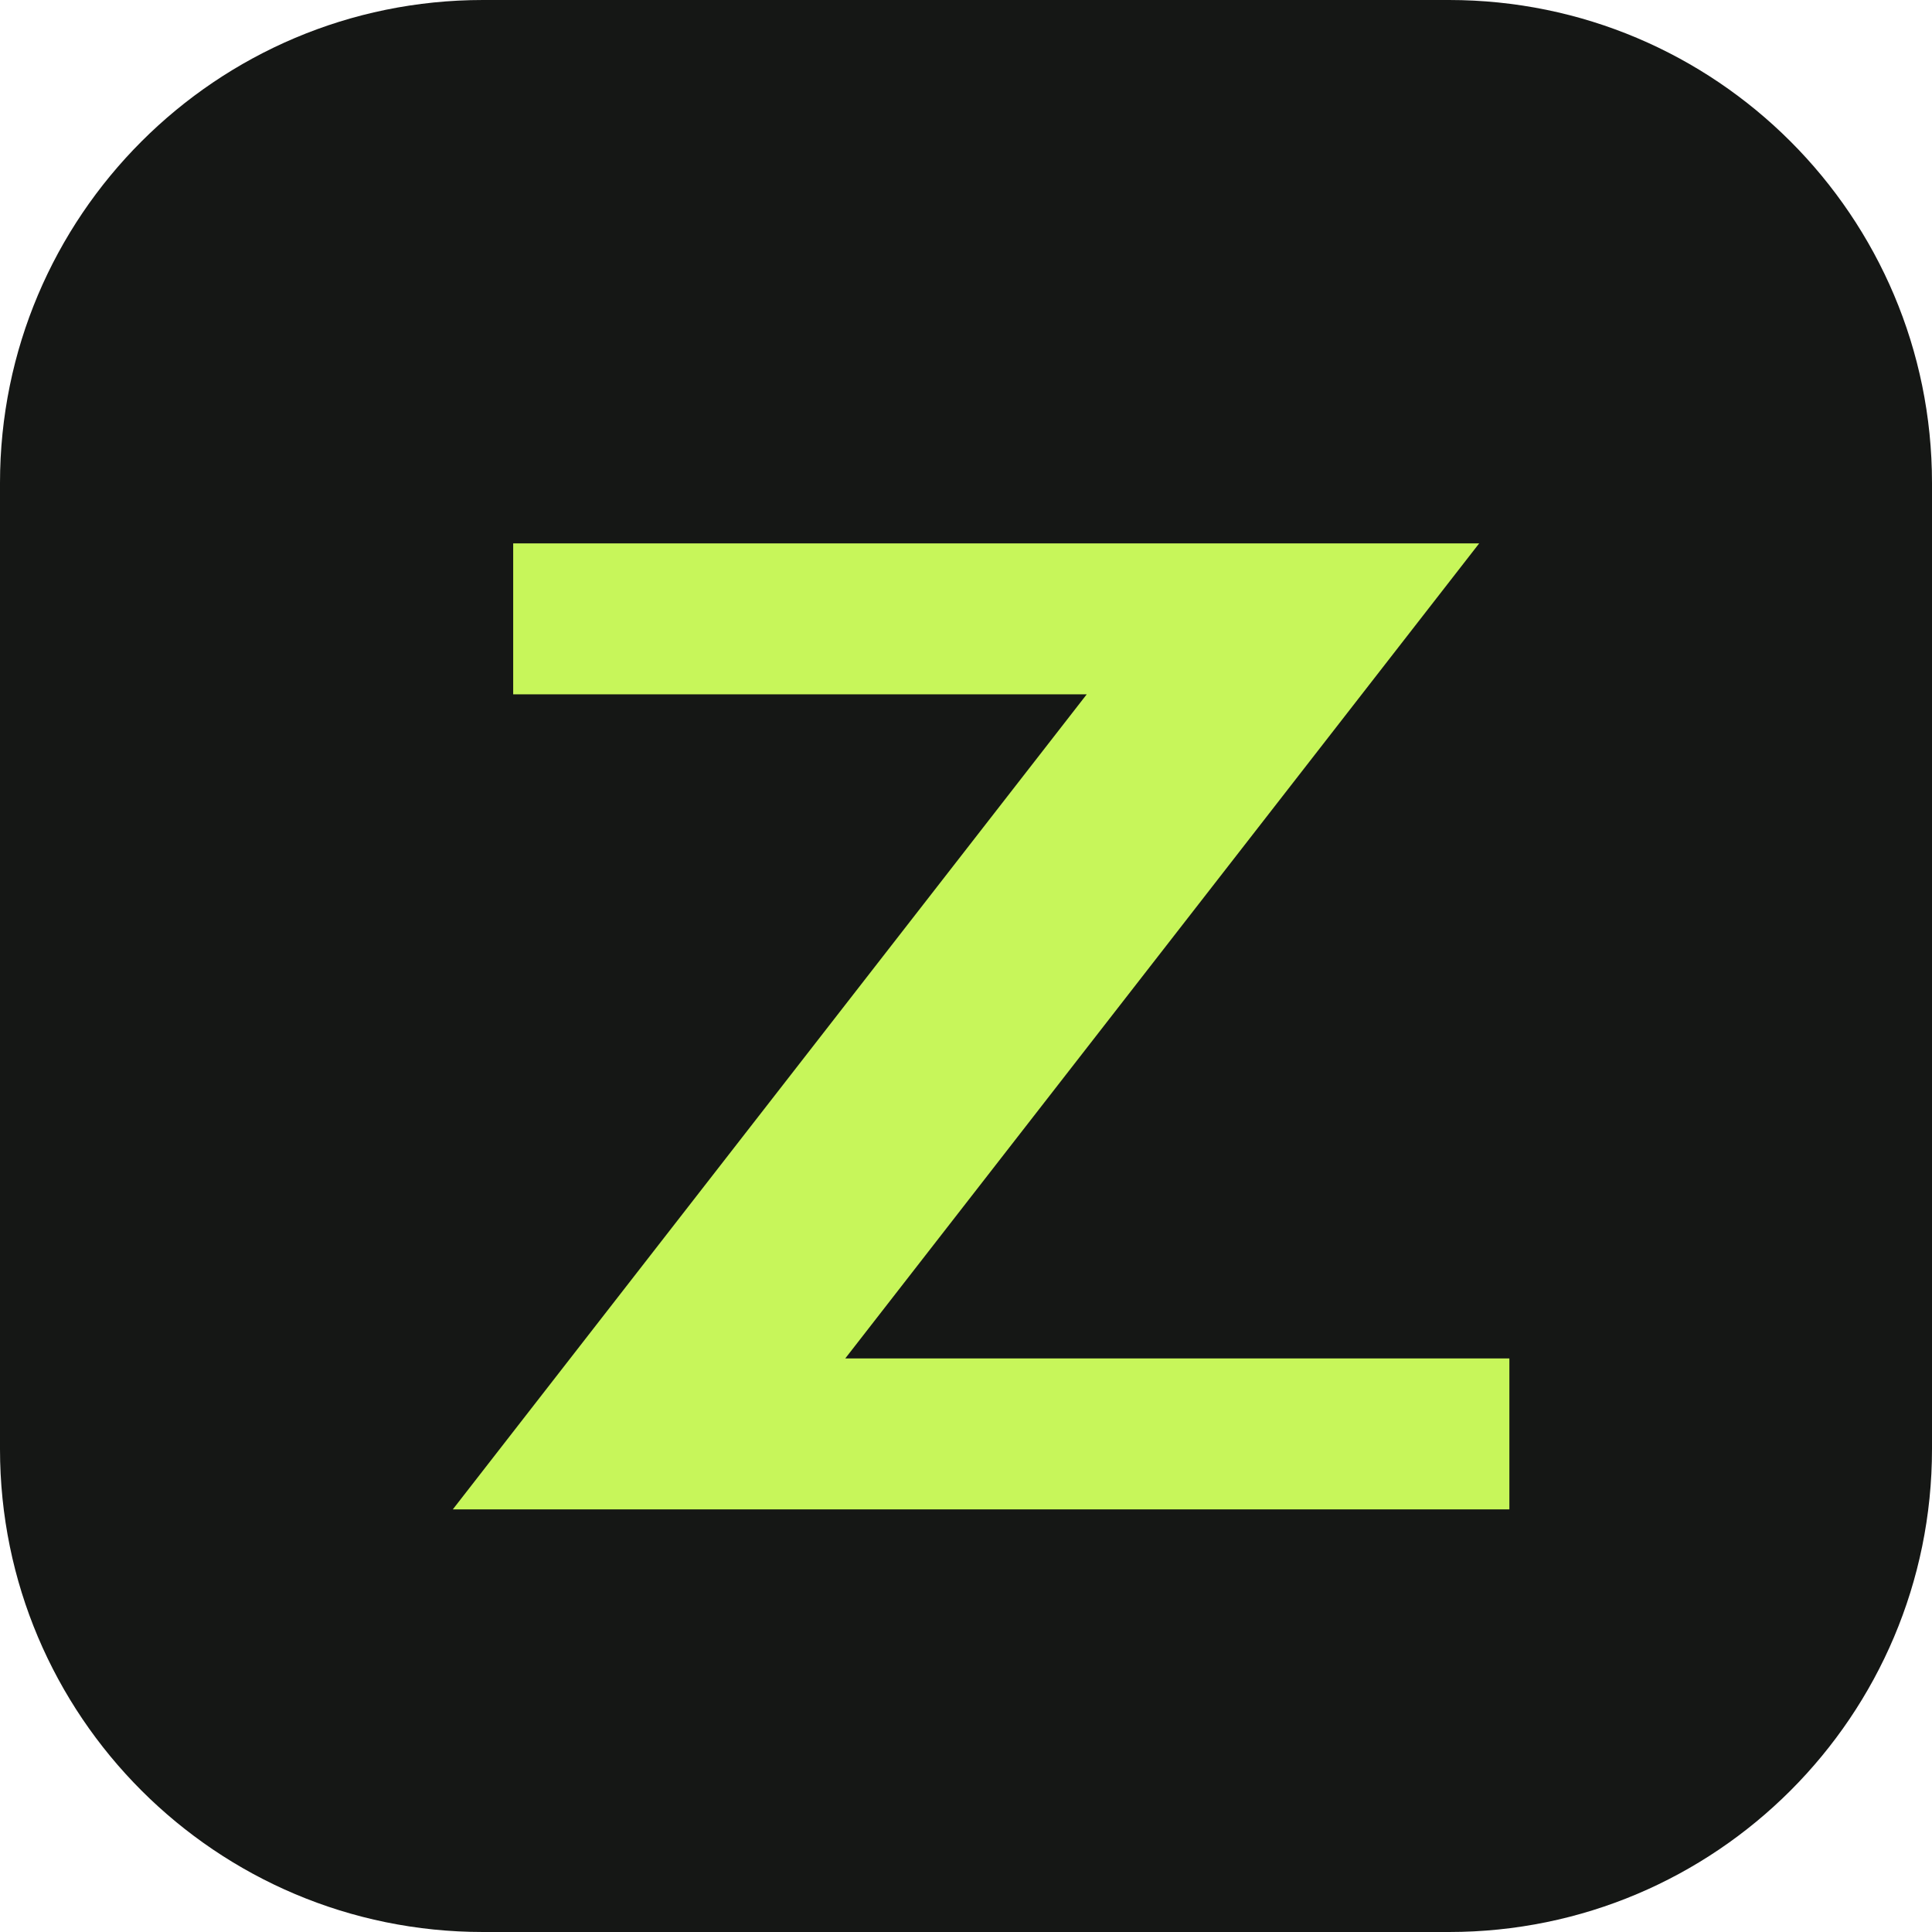
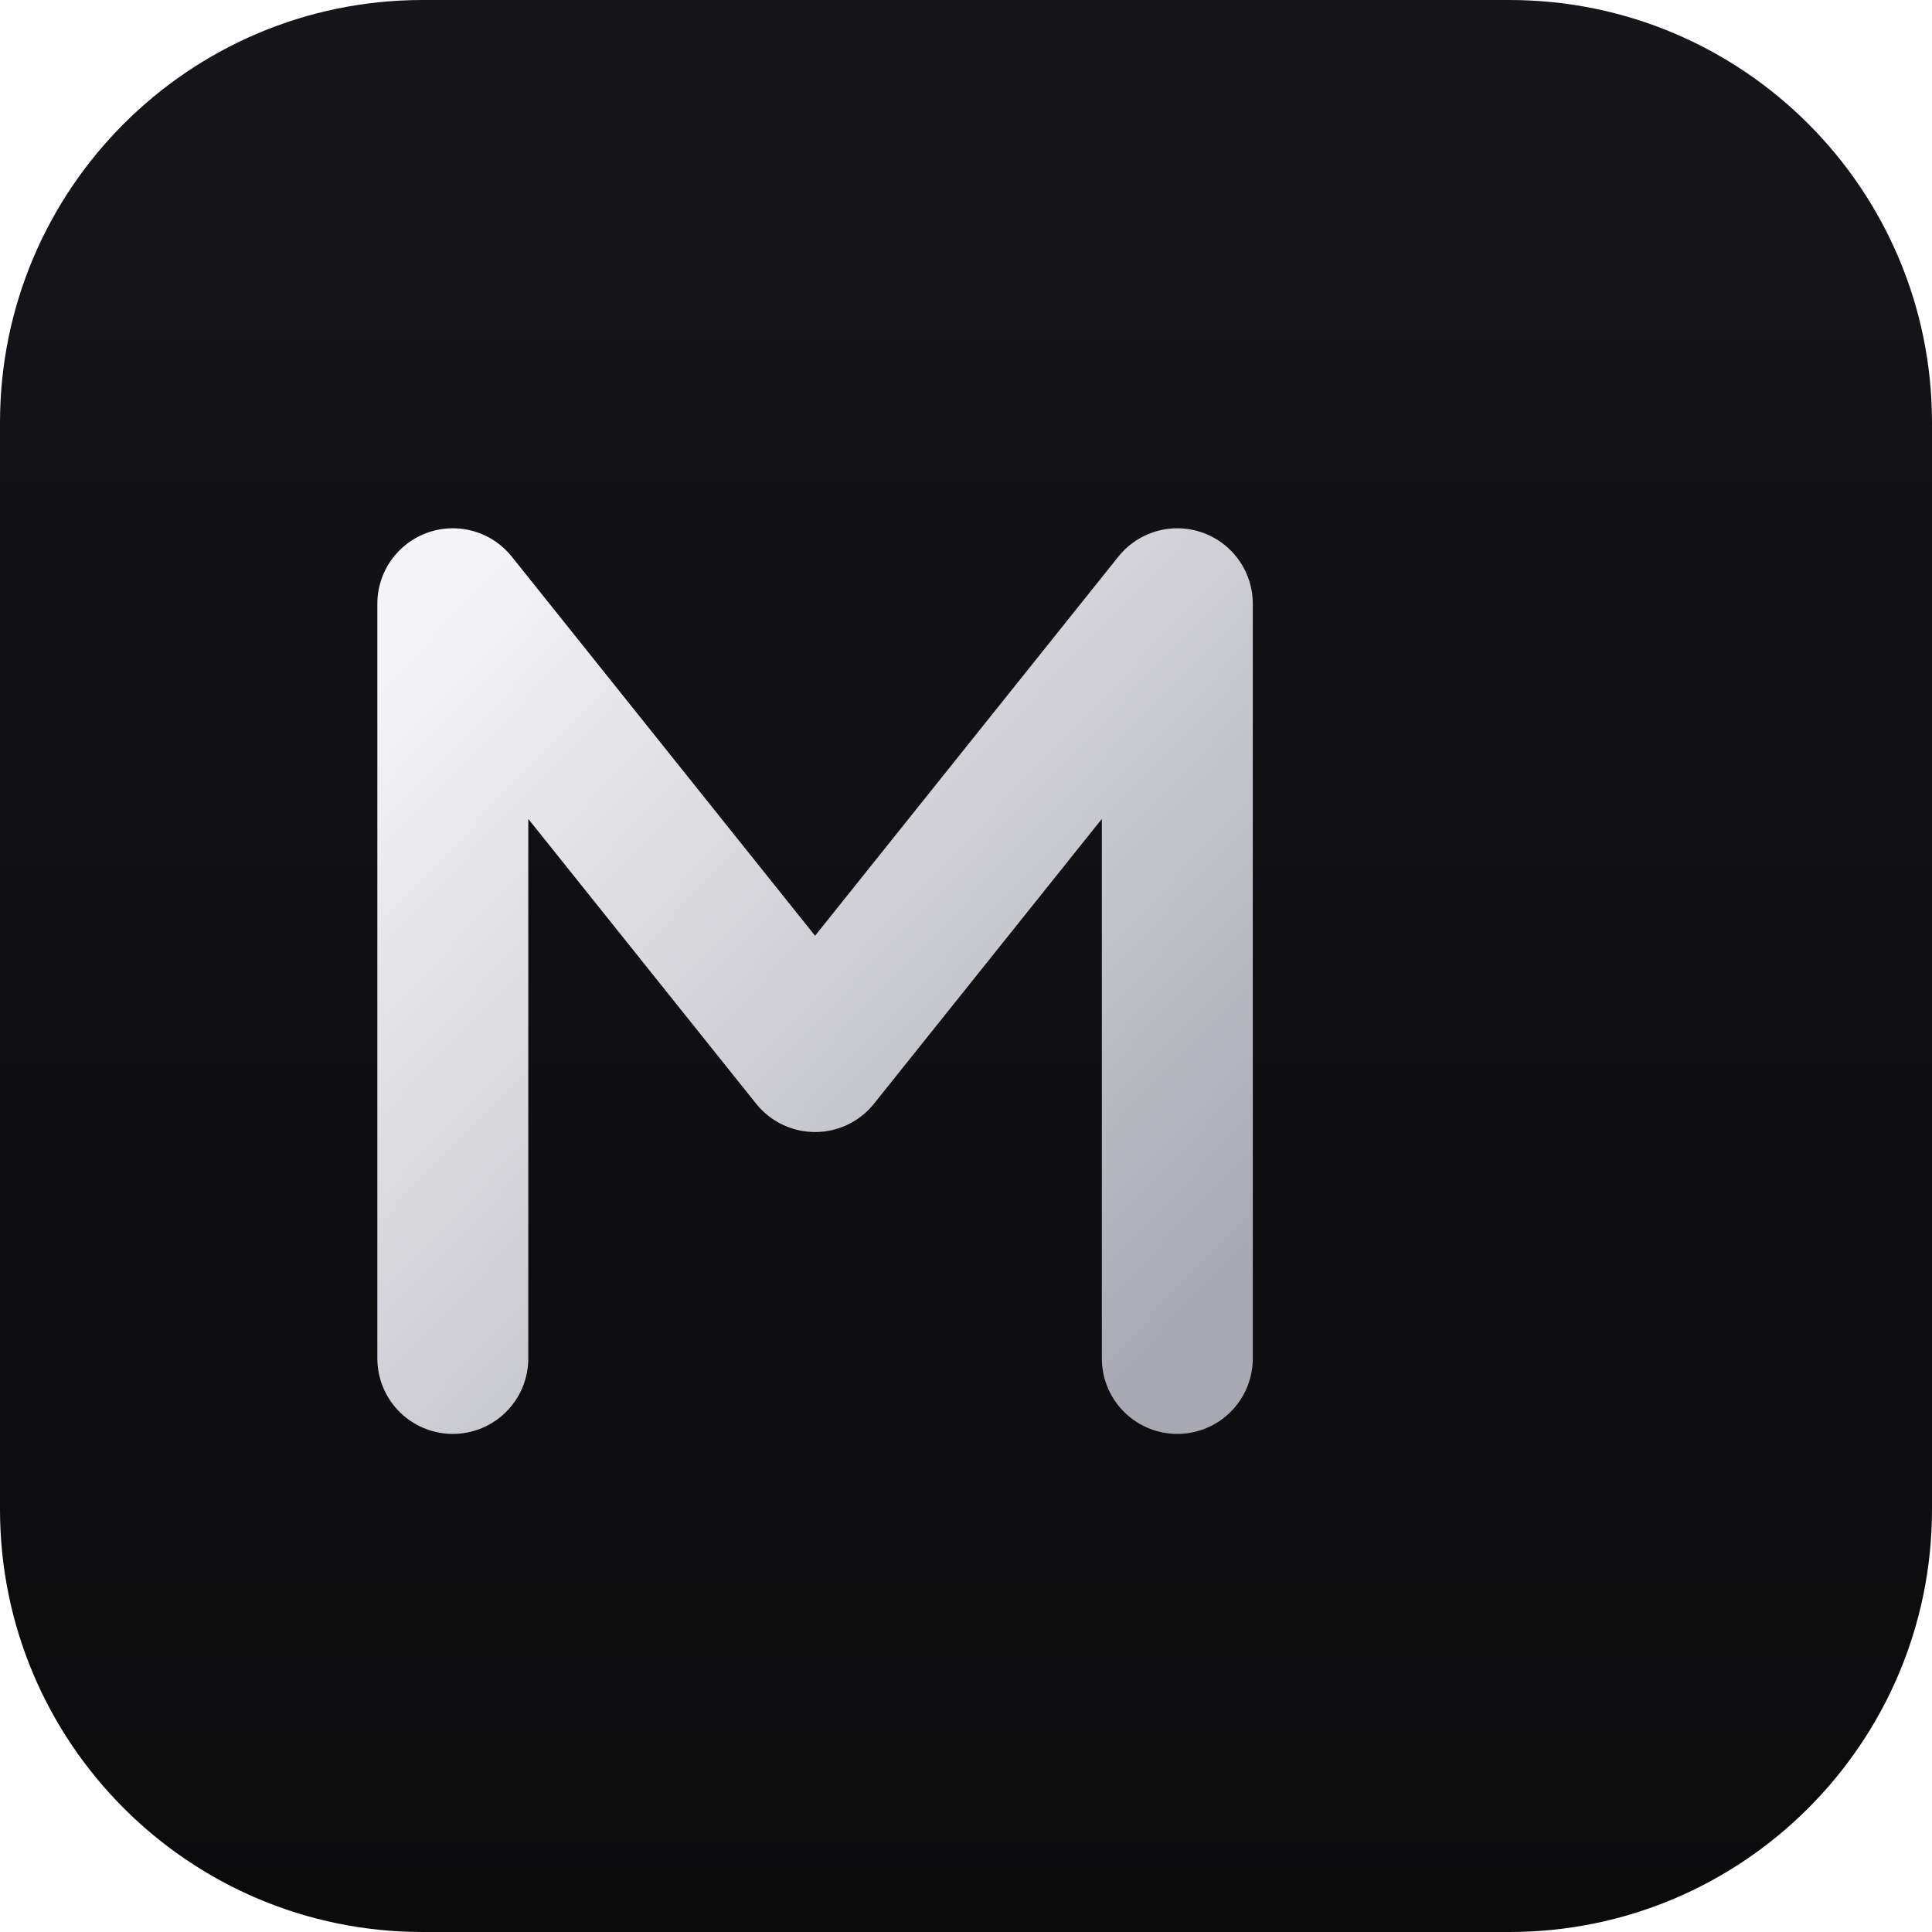
- <svg xmlns="http://www.w3.org/2000/svg" viewBox="0 0 64 64">
-   <rect width="64" height="64" rx="16" fill="#151715" />
-   <path d="M17 18h32L28 45h22v5H15l21-27H17z" fill="#c7f65a" />
+ <svg xmlns="http://www.w3.org/2000/svg" viewBox="0 0 1024 1024">
+   <defs>
+     <linearGradient id="bg" x1="0" y1="0" x2="0" y2="1">
+       <stop offset="0%" stop-color="#15151a" />
+       <stop offset="100%" stop-color="#0b0b0c" />
+     </linearGradient>
+     <linearGradient id="mark" x1="0" y1="0" x2="1" y2="1">
+       <stop offset="0%" stop-color="#f5f5f7" />
+       <stop offset="100%" stop-color="#a8a8b3" />
+     </linearGradient>
+   </defs>
+   <rect width="1024" height="1024" rx="224" fill="url(#bg)" />
+   <g fill="none" stroke="url(#mark)" stroke-width="80" stroke-linecap="round" stroke-linejoin="round">
+     <path d="M240 720V320l192 240 192-240v400" />
+     <path d="M728 720h56" />
+   </g>
</svg>
